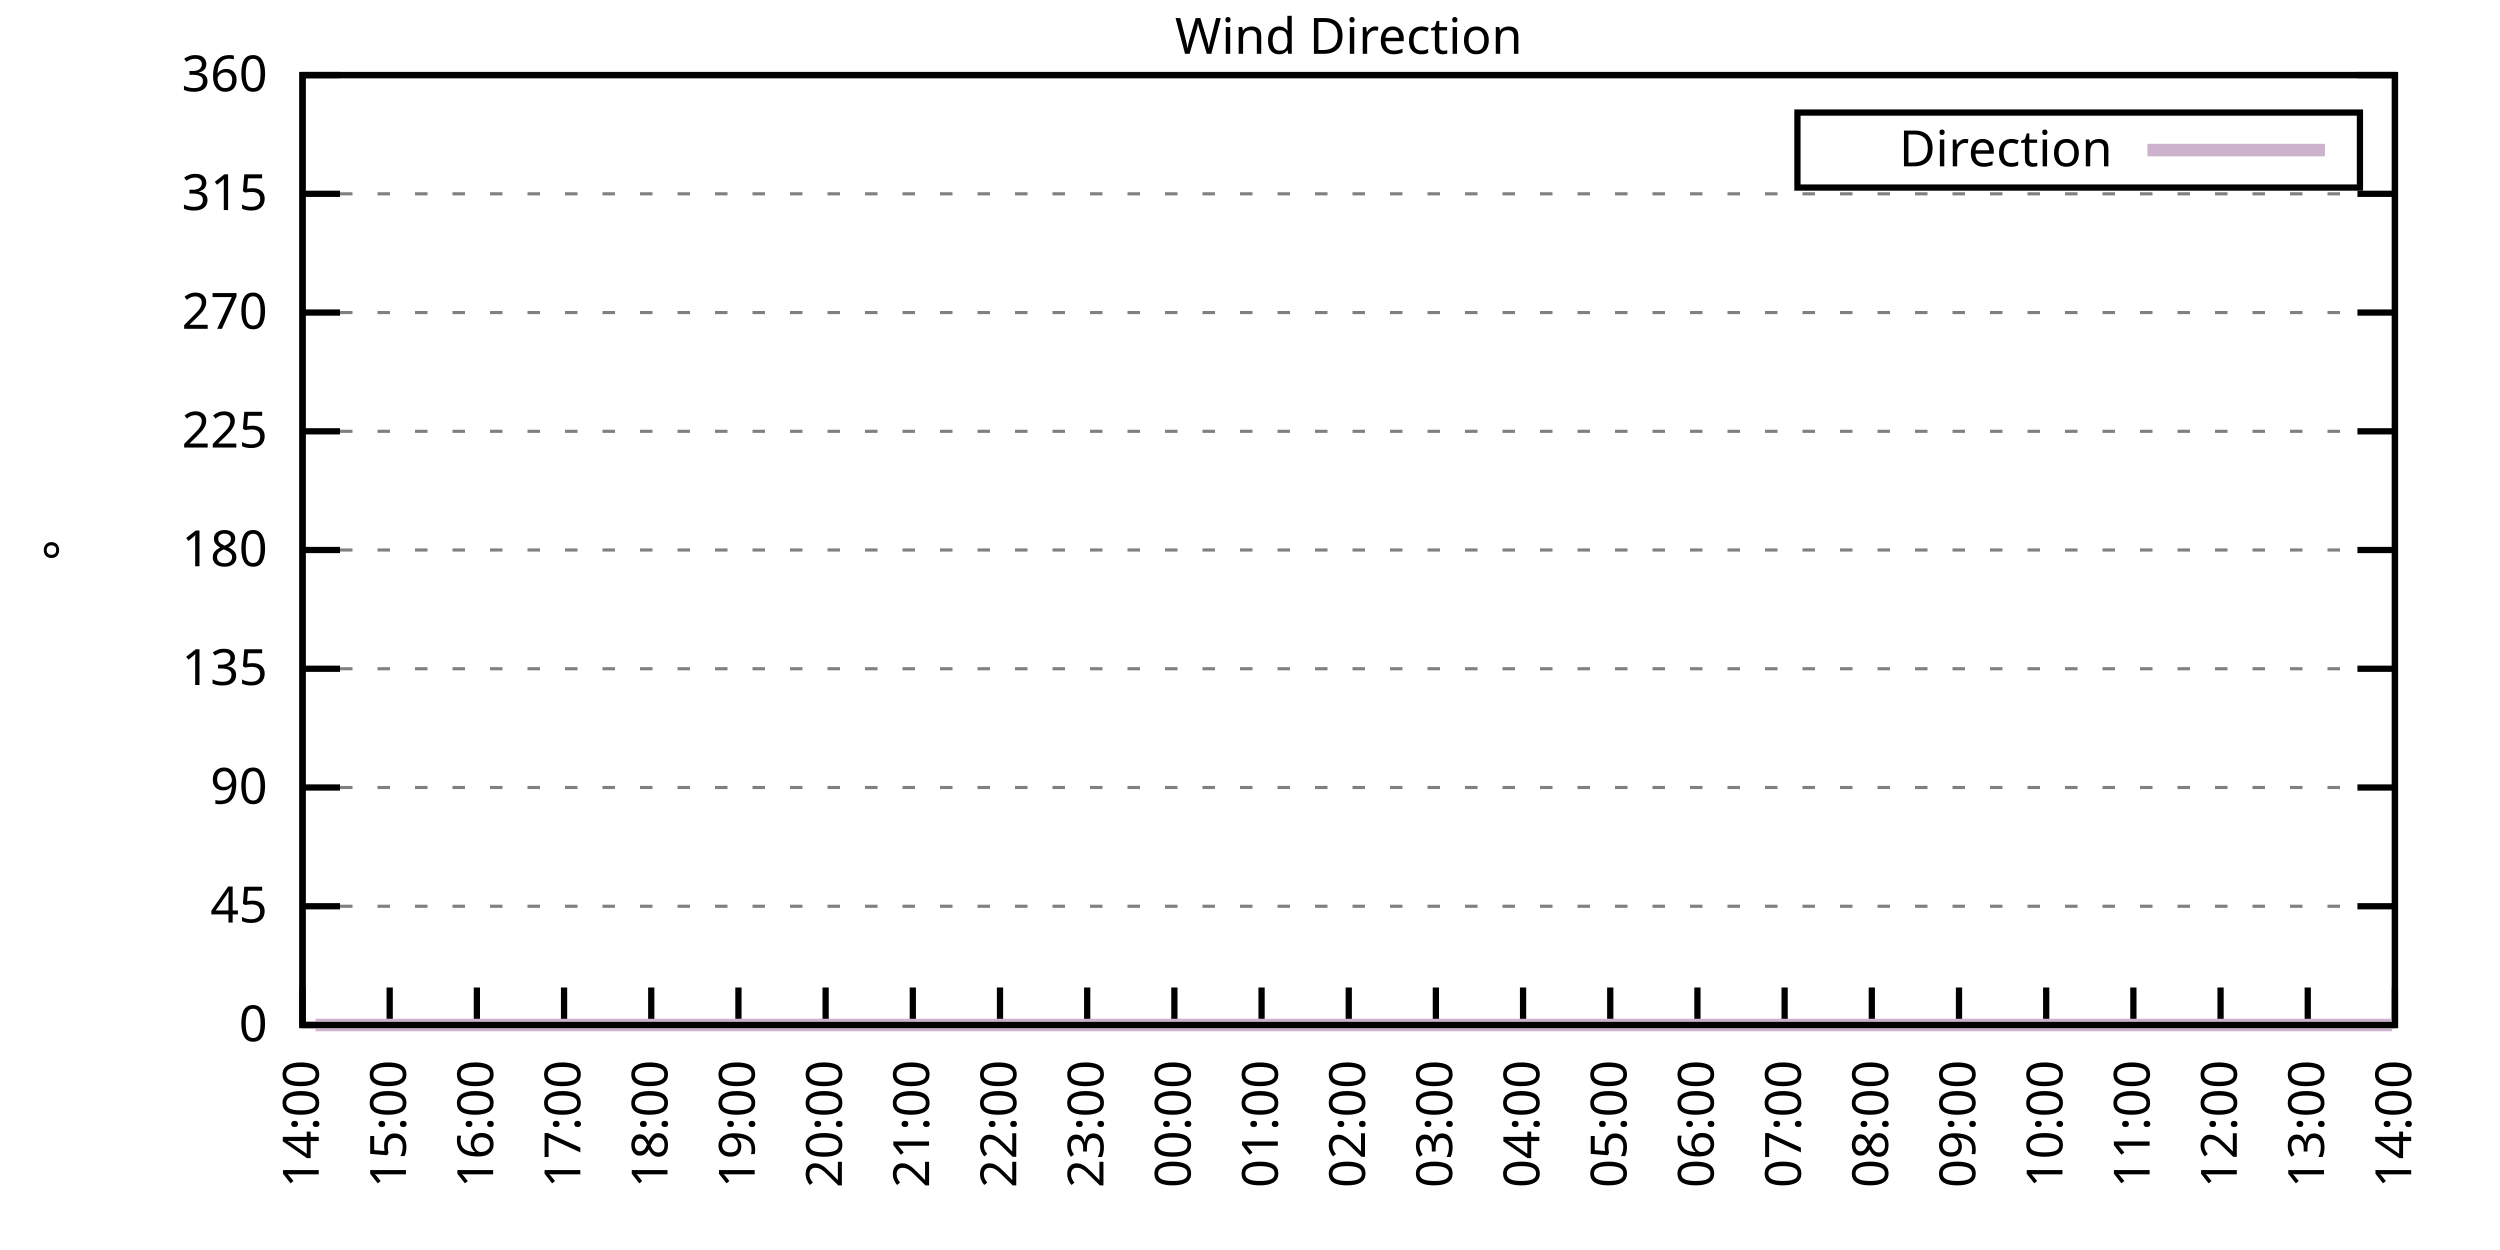
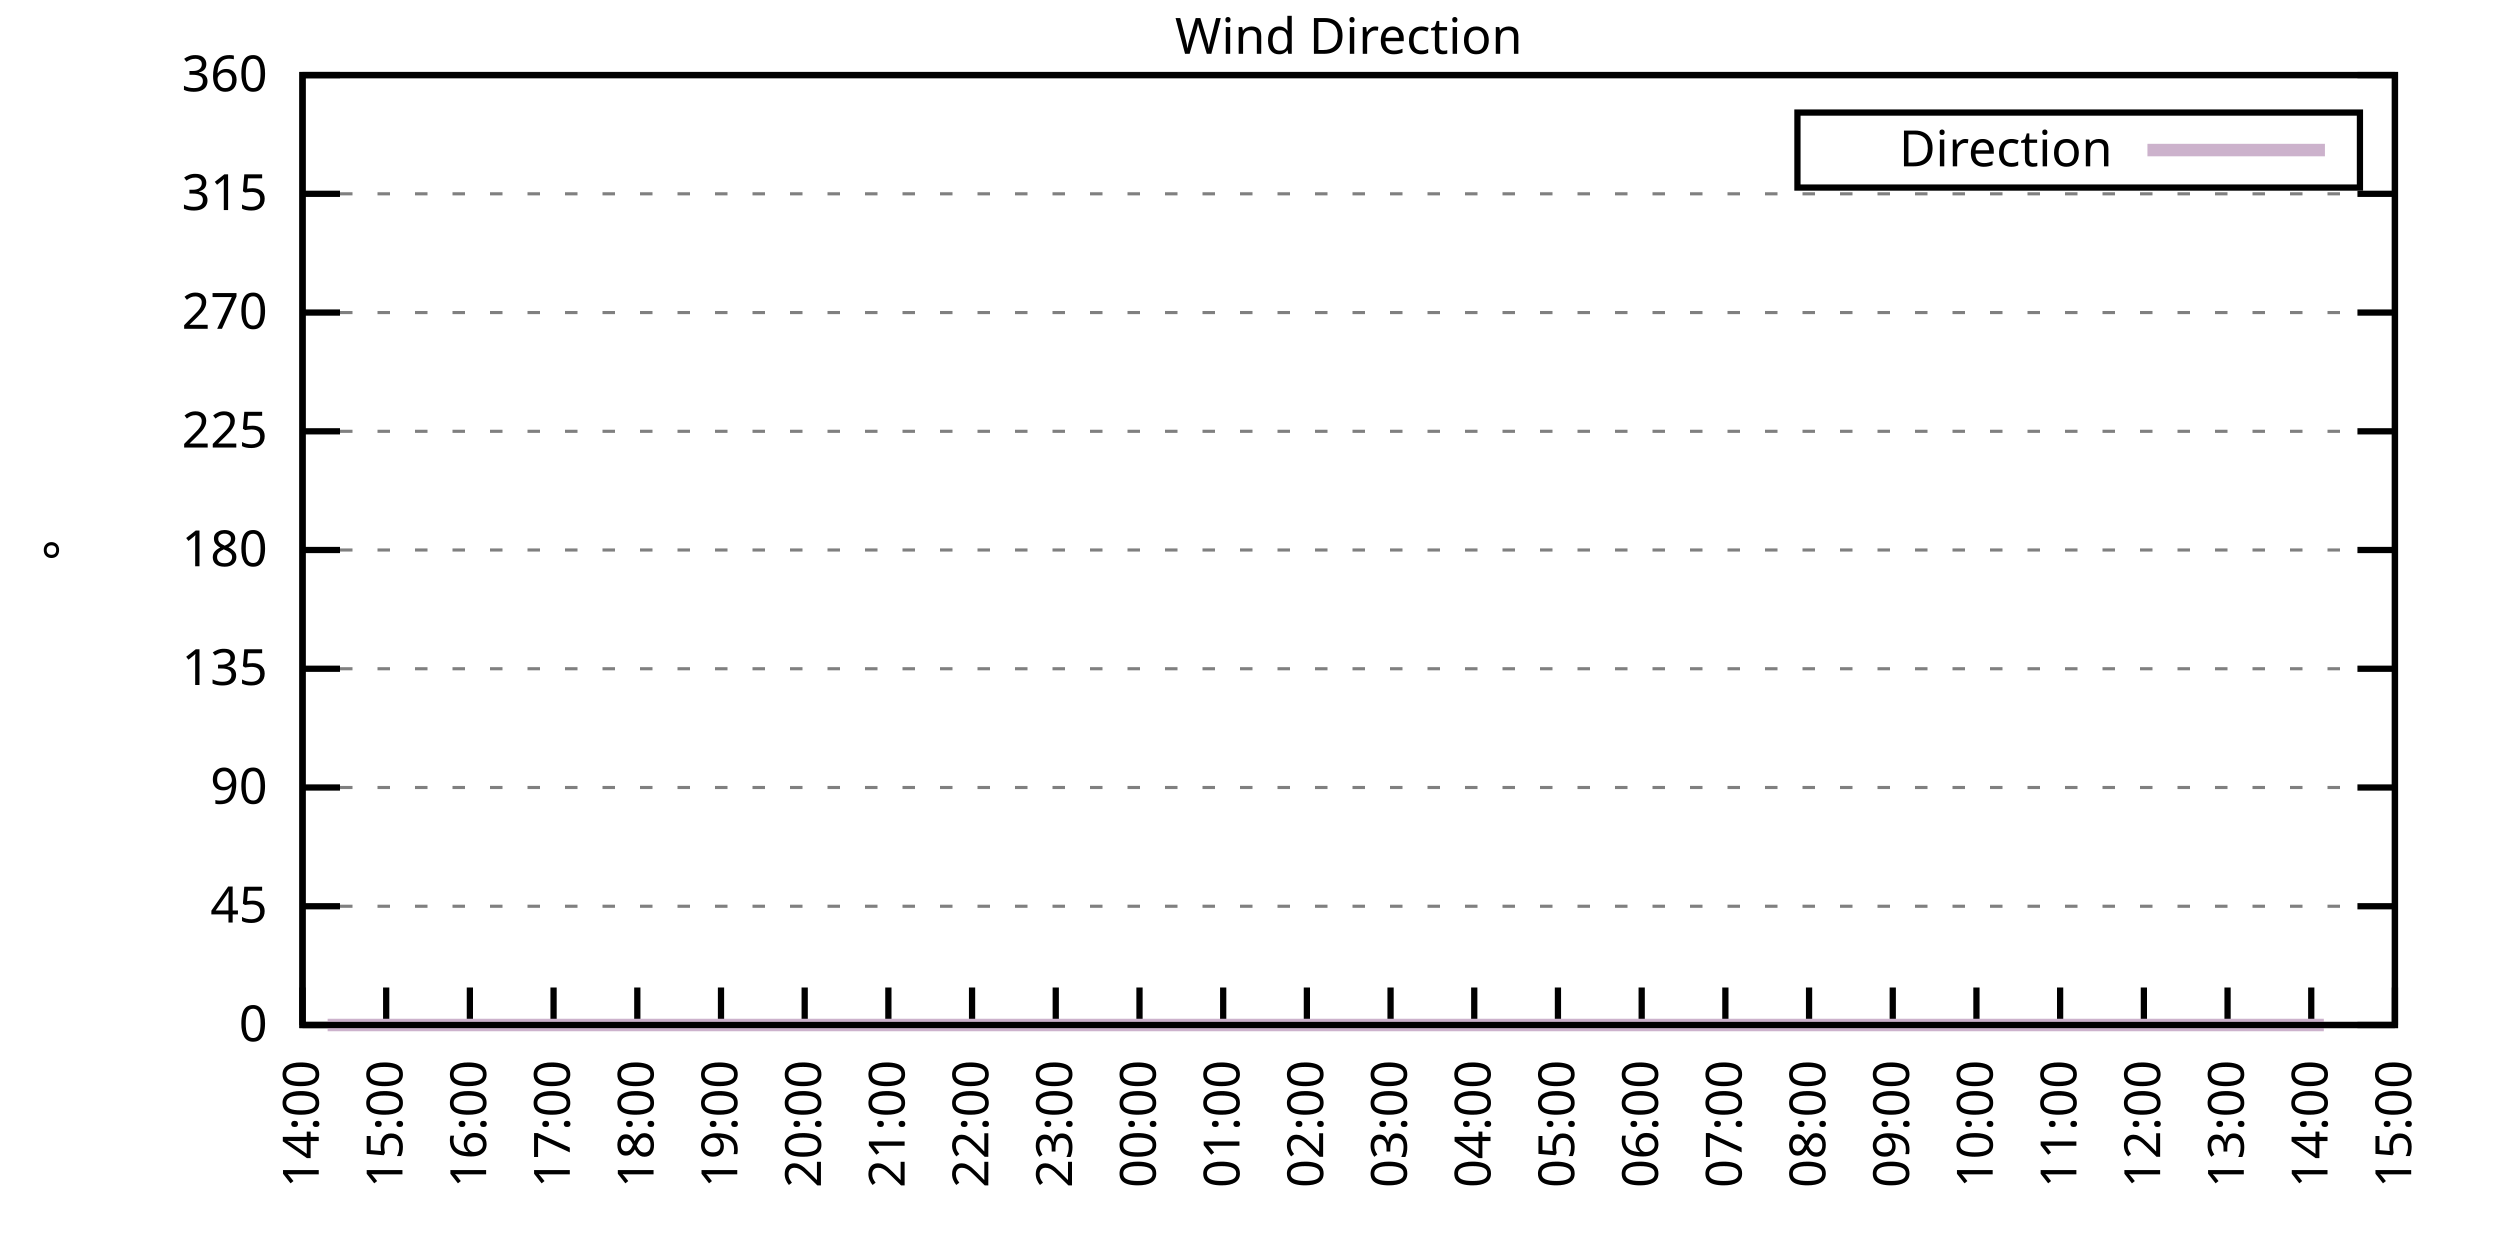
<svg xmlns="http://www.w3.org/2000/svg" xmlns:xlink="http://www.w3.org/1999/xlink" width="400" height="200" viewBox="0 0 400 200">
  <g id="gnuplot_canvas">
    <rect x="0" y="0" width="400" height="200" fill="none" />
    <defs>
      <circle id="gpDot" r="0.5" stroke-width="0.5" stroke="currentColor" />
      <path id="gpPt0" stroke-width="0.333" stroke="currentColor" d="M-1,0 h2 M0,-1 v2" />
      <path id="gpPt1" stroke-width="0.333" stroke="currentColor" d="M-1,-1 L1,1 M1,-1 L-1,1" />
      <path id="gpPt2" stroke-width="0.333" stroke="currentColor" d="M-1,0 L1,0 M0,-1 L0,1 M-1,-1 L1,1 M-1,1 L1,-1" />
      <rect id="gpPt3" stroke-width="0.333" stroke="currentColor" x="-1" y="-1" width="2" height="2" />
      <rect id="gpPt4" stroke-width="0.333" stroke="currentColor" fill="currentColor" x="-1" y="-1" width="2" height="2" />
      <circle id="gpPt5" stroke-width="0.333" stroke="currentColor" cx="0" cy="0" r="1" />
      <use xlink:href="#gpPt5" id="gpPt6" fill="currentColor" stroke="none" />
      <path id="gpPt7" stroke-width="0.333" stroke="currentColor" d="M0,-1.33 L-1.33,0.67 L1.33,0.67 z" />
      <use xlink:href="#gpPt7" id="gpPt8" fill="currentColor" stroke="none" />
      <use xlink:href="#gpPt7" id="gpPt9" stroke="currentColor" transform="rotate(180)" />
      <use xlink:href="#gpPt9" id="gpPt10" fill="currentColor" stroke="none" />
      <use xlink:href="#gpPt3" id="gpPt11" stroke="currentColor" transform="rotate(45)" />
      <use xlink:href="#gpPt11" id="gpPt12" fill="currentColor" stroke="none" />
      <path id="gpPt13" stroke-width="0.333" stroke="currentColor" d="M0,1.330 L1.265,0.411 L0.782,-1.067 L-0.782,-1.076 L-1.265,0.411 z" />
      <use xlink:href="#gpPt13" id="gpPt14" fill="currentColor" stroke="none" />
      <filter id="textbox" filterUnits="objectBoundingBox" x="0" y="0" height="1" width="1">
        <feFlood flood-color="white" flood-opacity="1" result="bgnd" />
        <feComposite in="SourceGraphic" in2="bgnd" operator="atop" />
      </filter>
      <filter id="greybox" filterUnits="objectBoundingBox" x="0" y="0" height="1" width="1">
        <feFlood flood-color="lightgrey" flood-opacity="1" result="grey" />
        <feComposite in="SourceGraphic" in2="grey" operator="atop" />
      </filter>
    </defs>
    <g fill="none" color="white" stroke="currentColor" stroke-width="1.00" stroke-linecap="butt" stroke-linejoin="miter">
</g>
    <g fill="none" color="black" stroke="currentColor" stroke-width="1.00" stroke-linecap="butt" stroke-linejoin="miter">
      <g stroke="none" shape-rendering="crispEdges">
        <polygon fill="rgb(255, 255, 255)" points="48.40,164.00 383.18,164.00 383.18,12.02 48.40,12.02 " />
      </g>
    </g>
    <g fill="none" color="black" stroke="currentColor" stroke-width="1.00" stroke-linecap="butt" stroke-linejoin="miter">
</g>
    <g fill="none" color="black" stroke="black" stroke-width="0.50" stroke-linecap="butt" stroke-linejoin="miter">
</g>
    <g fill="none" color="gray" stroke="currentColor" stroke-width="0.50" stroke-linecap="butt" stroke-linejoin="miter">
      <path stroke="gray" stroke-dasharray="2,4" class="gridline" d="M48.40,164.00 L383.19,164.00  " />
    </g>
    <g fill="none" color="gray" stroke="gray" stroke-width="1.00" stroke-linecap="butt" stroke-linejoin="miter">
</g>
    <g fill="none" color="black" stroke="currentColor" stroke-width="1.00" stroke-linecap="butt" stroke-linejoin="miter">
      <path stroke="black" d="M48.40,164.00 L54.40,164.00 M383.19,164.00 L377.19,164.00  " />
      <g transform="translate(42.80,166.60)" stroke="none" fill="black" font-family="Sans" font-size="8.00" text-anchor="end">
        <text>
          <tspan font-family="Sans"> 0</tspan>
        </text>
      </g>
    </g>
    <g fill="none" color="black" stroke="currentColor" stroke-width="1.00" stroke-linecap="butt" stroke-linejoin="miter">
</g>
    <g fill="none" color="black" stroke="black" stroke-width="0.50" stroke-linecap="butt" stroke-linejoin="miter">
</g>
    <g fill="none" color="gray" stroke="currentColor" stroke-width="0.50" stroke-linecap="butt" stroke-linejoin="miter">
      <path stroke="gray" stroke-dasharray="2,4" class="gridline" d="M48.40,145.00 L383.19,145.00  " />
    </g>
    <g fill="none" color="gray" stroke="gray" stroke-width="1.00" stroke-linecap="butt" stroke-linejoin="miter">
</g>
    <g fill="none" color="black" stroke="currentColor" stroke-width="1.00" stroke-linecap="butt" stroke-linejoin="miter">
      <path stroke="black" d="M48.40,145.00 L54.40,145.00 M383.19,145.00 L377.19,145.00  " />
      <g transform="translate(42.80,147.60)" stroke="none" fill="black" font-family="Sans" font-size="8.00" text-anchor="end">
        <text>
          <tspan font-family="Sans"> 45</tspan>
        </text>
      </g>
    </g>
    <g fill="none" color="black" stroke="currentColor" stroke-width="1.00" stroke-linecap="butt" stroke-linejoin="miter">
</g>
    <g fill="none" color="black" stroke="black" stroke-width="0.50" stroke-linecap="butt" stroke-linejoin="miter">
</g>
    <g fill="none" color="gray" stroke="currentColor" stroke-width="0.50" stroke-linecap="butt" stroke-linejoin="miter">
      <path stroke="gray" stroke-dasharray="2,4" class="gridline" d="M48.40,126.00 L383.19,126.00  " />
    </g>
    <g fill="none" color="gray" stroke="gray" stroke-width="1.00" stroke-linecap="butt" stroke-linejoin="miter">
</g>
    <g fill="none" color="black" stroke="currentColor" stroke-width="1.00" stroke-linecap="butt" stroke-linejoin="miter">
      <path stroke="black" d="M48.40,126.00 L54.40,126.00 M383.19,126.00 L377.19,126.00  " />
      <g transform="translate(42.80,128.60)" stroke="none" fill="black" font-family="Sans" font-size="8.00" text-anchor="end">
        <text>
          <tspan font-family="Sans"> 90</tspan>
        </text>
      </g>
    </g>
    <g fill="none" color="black" stroke="currentColor" stroke-width="1.00" stroke-linecap="butt" stroke-linejoin="miter">
</g>
    <g fill="none" color="black" stroke="black" stroke-width="0.50" stroke-linecap="butt" stroke-linejoin="miter">
</g>
    <g fill="none" color="gray" stroke="currentColor" stroke-width="0.50" stroke-linecap="butt" stroke-linejoin="miter">
      <path stroke="gray" stroke-dasharray="2,4" class="gridline" d="M48.40,107.00 L383.19,107.00  " />
    </g>
    <g fill="none" color="gray" stroke="gray" stroke-width="1.00" stroke-linecap="butt" stroke-linejoin="miter">
</g>
    <g fill="none" color="black" stroke="currentColor" stroke-width="1.00" stroke-linecap="butt" stroke-linejoin="miter">
      <path stroke="black" d="M48.40,107.00 L54.40,107.00 M383.19,107.00 L377.19,107.00  " />
      <g transform="translate(42.80,109.60)" stroke="none" fill="black" font-family="Sans" font-size="8.00" text-anchor="end">
        <text>
          <tspan font-family="Sans"> 135</tspan>
        </text>
      </g>
    </g>
    <g fill="none" color="black" stroke="currentColor" stroke-width="1.00" stroke-linecap="butt" stroke-linejoin="miter">
</g>
    <g fill="none" color="black" stroke="black" stroke-width="0.50" stroke-linecap="butt" stroke-linejoin="miter">
</g>
    <g fill="none" color="gray" stroke="currentColor" stroke-width="0.50" stroke-linecap="butt" stroke-linejoin="miter">
      <path stroke="gray" stroke-dasharray="2,4" class="gridline" d="M48.40,88.00 L383.19,88.00  " />
    </g>
    <g fill="none" color="gray" stroke="gray" stroke-width="1.00" stroke-linecap="butt" stroke-linejoin="miter">
</g>
    <g fill="none" color="black" stroke="currentColor" stroke-width="1.00" stroke-linecap="butt" stroke-linejoin="miter">
      <path stroke="black" d="M48.40,88.00 L54.40,88.00 M383.19,88.00 L377.19,88.00  " />
      <g transform="translate(42.80,90.60)" stroke="none" fill="black" font-family="Sans" font-size="8.00" text-anchor="end">
        <text>
          <tspan font-family="Sans"> 180</tspan>
        </text>
      </g>
    </g>
    <g fill="none" color="black" stroke="currentColor" stroke-width="1.00" stroke-linecap="butt" stroke-linejoin="miter">
</g>
    <g fill="none" color="black" stroke="black" stroke-width="0.50" stroke-linecap="butt" stroke-linejoin="miter">
</g>
    <g fill="none" color="gray" stroke="currentColor" stroke-width="0.50" stroke-linecap="butt" stroke-linejoin="miter">
      <path stroke="gray" stroke-dasharray="2,4" class="gridline" d="M48.40,69.01 L383.19,69.01  " />
    </g>
    <g fill="none" color="gray" stroke="gray" stroke-width="1.00" stroke-linecap="butt" stroke-linejoin="miter">
</g>
    <g fill="none" color="black" stroke="currentColor" stroke-width="1.00" stroke-linecap="butt" stroke-linejoin="miter">
      <path stroke="black" d="M48.40,69.01 L54.40,69.01 M383.19,69.01 L377.19,69.01  " />
      <g transform="translate(42.80,71.61)" stroke="none" fill="black" font-family="Sans" font-size="8.00" text-anchor="end">
        <text>
          <tspan font-family="Sans"> 225</tspan>
        </text>
      </g>
    </g>
    <g fill="none" color="black" stroke="currentColor" stroke-width="1.00" stroke-linecap="butt" stroke-linejoin="miter">
</g>
    <g fill="none" color="black" stroke="black" stroke-width="0.50" stroke-linecap="butt" stroke-linejoin="miter">
</g>
    <g fill="none" color="gray" stroke="currentColor" stroke-width="0.50" stroke-linecap="butt" stroke-linejoin="miter">
      <path stroke="gray" stroke-dasharray="2,4" class="gridline" d="M48.40,50.01 L383.19,50.01  " />
    </g>
    <g fill="none" color="gray" stroke="gray" stroke-width="1.00" stroke-linecap="butt" stroke-linejoin="miter">
</g>
    <g fill="none" color="black" stroke="currentColor" stroke-width="1.00" stroke-linecap="butt" stroke-linejoin="miter">
      <path stroke="black" d="M48.40,50.01 L54.40,50.01 M383.19,50.01 L377.19,50.01  " />
      <g transform="translate(42.80,52.61)" stroke="none" fill="black" font-family="Sans" font-size="8.00" text-anchor="end">
        <text>
          <tspan font-family="Sans"> 270</tspan>
        </text>
      </g>
    </g>
    <g fill="none" color="black" stroke="currentColor" stroke-width="1.00" stroke-linecap="butt" stroke-linejoin="miter">
</g>
    <g fill="none" color="black" stroke="black" stroke-width="0.50" stroke-linecap="butt" stroke-linejoin="miter">
</g>
    <g fill="none" color="gray" stroke="currentColor" stroke-width="0.50" stroke-linecap="butt" stroke-linejoin="miter">
      <path stroke="gray" stroke-dasharray="2,4" class="gridline" d="M48.40,31.01 L383.19,31.01  " />
    </g>
    <g fill="none" color="gray" stroke="gray" stroke-width="1.00" stroke-linecap="butt" stroke-linejoin="miter">
</g>
    <g fill="none" color="black" stroke="currentColor" stroke-width="1.00" stroke-linecap="butt" stroke-linejoin="miter">
      <path stroke="black" d="M48.40,31.01 L54.40,31.01 M383.19,31.01 L377.19,31.01  " />
      <g transform="translate(42.80,33.61)" stroke="none" fill="black" font-family="Sans" font-size="8.00" text-anchor="end">
        <text>
          <tspan font-family="Sans"> 315</tspan>
        </text>
      </g>
    </g>
    <g fill="none" color="black" stroke="currentColor" stroke-width="1.00" stroke-linecap="butt" stroke-linejoin="miter">
</g>
    <g fill="none" color="black" stroke="black" stroke-width="0.50" stroke-linecap="butt" stroke-linejoin="miter">
</g>
    <g fill="none" color="gray" stroke="currentColor" stroke-width="0.50" stroke-linecap="butt" stroke-linejoin="miter">
      <path stroke="gray" stroke-dasharray="2,4" class="gridline" d="M48.40,12.01 L383.19,12.01  " />
    </g>
    <g fill="none" color="gray" stroke="gray" stroke-width="1.00" stroke-linecap="butt" stroke-linejoin="miter">
</g>
    <g fill="none" color="black" stroke="currentColor" stroke-width="1.00" stroke-linecap="butt" stroke-linejoin="miter">
      <path stroke="black" d="M48.40,12.01 L54.40,12.01 M383.19,12.01 L377.19,12.01  " />
      <g transform="translate(42.80,14.61)" stroke="none" fill="black" font-family="Sans" font-size="8.00" text-anchor="end">
        <text>
          <tspan font-family="Sans"> 360</tspan>
        </text>
      </g>
    </g>
    <g fill="none" color="black" stroke="currentColor" stroke-width="1.00" stroke-linecap="butt" stroke-linejoin="miter">
      <path stroke="black" d="M48.40,164.00 L48.40,158.00  " />
      <g transform="translate(51.00,169.60) rotate(270.00)" stroke="none" fill="black" font-family="Sans" font-size="8.00" text-anchor="end">
        <text>
          <tspan font-family="Sans">14:00</tspan>
        </text>
      </g>
    </g>
    <g fill="none" color="black" stroke="currentColor" stroke-width="1.00" stroke-linecap="butt" stroke-linejoin="miter">
-       <path stroke="black" d="M62.35,164.00 L62.35,158.00  " />
-       <g transform="translate(64.95,169.60) rotate(270.00)" stroke="none" fill="black" font-family="Sans" font-size="8.00" text-anchor="end">
+       <path stroke="black" d="M61.79,164.00 L61.79,158.00  " />
+       <g transform="translate(64.39,169.60) rotate(270.00)" stroke="none" fill="black" font-family="Sans" font-size="8.00" text-anchor="end">
        <text>
          <tspan font-family="Sans">15:00</tspan>
        </text>
      </g>
    </g>
    <g fill="none" color="black" stroke="currentColor" stroke-width="1.00" stroke-linecap="butt" stroke-linejoin="miter">
-       <path stroke="black" d="M76.30,164.00 L76.30,158.00  " />
-       <g transform="translate(78.90,169.60) rotate(270.00)" stroke="none" fill="black" font-family="Sans" font-size="8.00" text-anchor="end">
+       <path stroke="black" d="M75.18,164.00 L75.18,158.00  " />
+       <g transform="translate(77.78,169.60) rotate(270.00)" stroke="none" fill="black" font-family="Sans" font-size="8.00" text-anchor="end">
        <text>
          <tspan font-family="Sans">16:00</tspan>
        </text>
      </g>
    </g>
    <g fill="none" color="black" stroke="currentColor" stroke-width="1.00" stroke-linecap="butt" stroke-linejoin="miter">
-       <path stroke="black" d="M90.25,164.00 L90.25,158.00  " />
-       <g transform="translate(92.85,169.60) rotate(270.00)" stroke="none" fill="black" font-family="Sans" font-size="8.00" text-anchor="end">
+       <path stroke="black" d="M88.57,164.00 L88.57,158.00  " />
+       <g transform="translate(91.17,169.60) rotate(270.00)" stroke="none" fill="black" font-family="Sans" font-size="8.00" text-anchor="end">
        <text>
          <tspan font-family="Sans">17:00</tspan>
        </text>
      </g>
    </g>
    <g fill="none" color="black" stroke="currentColor" stroke-width="1.00" stroke-linecap="butt" stroke-linejoin="miter">
-       <path stroke="black" d="M104.20,164.00 L104.20,158.00  " />
-       <g transform="translate(106.80,169.60) rotate(270.00)" stroke="none" fill="black" font-family="Sans" font-size="8.00" text-anchor="end">
+       <path stroke="black" d="M101.97,164.00 L101.97,158.00  " />
+       <g transform="translate(104.57,169.60) rotate(270.00)" stroke="none" fill="black" font-family="Sans" font-size="8.00" text-anchor="end">
        <text>
          <tspan font-family="Sans">18:00</tspan>
        </text>
      </g>
    </g>
    <g fill="none" color="black" stroke="currentColor" stroke-width="1.00" stroke-linecap="butt" stroke-linejoin="miter">
-       <path stroke="black" d="M118.15,164.00 L118.15,158.00  " />
-       <g transform="translate(120.75,169.60) rotate(270.00)" stroke="none" fill="black" font-family="Sans" font-size="8.00" text-anchor="end">
+       <path stroke="black" d="M115.36,164.00 L115.36,158.00  " />
+       <g transform="translate(117.96,169.60) rotate(270.00)" stroke="none" fill="black" font-family="Sans" font-size="8.00" text-anchor="end">
        <text>
          <tspan font-family="Sans">19:00</tspan>
        </text>
      </g>
    </g>
    <g fill="none" color="black" stroke="currentColor" stroke-width="1.00" stroke-linecap="butt" stroke-linejoin="miter">
-       <path stroke="black" d="M132.10,164.00 L132.10,158.00  " />
-       <g transform="translate(134.70,169.60) rotate(270.00)" stroke="none" fill="black" font-family="Sans" font-size="8.00" text-anchor="end">
+       <path stroke="black" d="M128.75,164.00 L128.75,158.00  " />
+       <g transform="translate(131.35,169.60) rotate(270.00)" stroke="none" fill="black" font-family="Sans" font-size="8.00" text-anchor="end">
        <text>
          <tspan font-family="Sans">20:00</tspan>
        </text>
      </g>
    </g>
    <g fill="none" color="black" stroke="currentColor" stroke-width="1.00" stroke-linecap="butt" stroke-linejoin="miter">
-       <path stroke="black" d="M146.05,164.00 L146.05,158.00  " />
-       <g transform="translate(148.65,169.60) rotate(270.00)" stroke="none" fill="black" font-family="Sans" font-size="8.00" text-anchor="end">
+       <path stroke="black" d="M142.14,164.00 L142.14,158.00  " />
+       <g transform="translate(144.74,169.60) rotate(270.00)" stroke="none" fill="black" font-family="Sans" font-size="8.00" text-anchor="end">
        <text>
          <tspan font-family="Sans">21:00</tspan>
        </text>
      </g>
    </g>
    <g fill="none" color="black" stroke="currentColor" stroke-width="1.00" stroke-linecap="butt" stroke-linejoin="miter">
-       <path stroke="black" d="M160.00,164.00 L160.00,158.00  " />
-       <g transform="translate(162.60,169.60) rotate(270.00)" stroke="none" fill="black" font-family="Sans" font-size="8.00" text-anchor="end">
+       <path stroke="black" d="M155.53,164.00 L155.53,158.00  " />
+       <g transform="translate(158.13,169.60) rotate(270.00)" stroke="none" fill="black" font-family="Sans" font-size="8.00" text-anchor="end">
        <text>
          <tspan font-family="Sans">22:00</tspan>
        </text>
      </g>
    </g>
    <g fill="none" color="black" stroke="currentColor" stroke-width="1.00" stroke-linecap="butt" stroke-linejoin="miter">
-       <path stroke="black" d="M173.95,164.00 L173.95,158.00  " />
-       <g transform="translate(176.55,169.60) rotate(270.00)" stroke="none" fill="black" font-family="Sans" font-size="8.00" text-anchor="end">
+       <path stroke="black" d="M168.92,164.00 L168.92,158.00  " />
+       <g transform="translate(171.52,169.60) rotate(270.00)" stroke="none" fill="black" font-family="Sans" font-size="8.00" text-anchor="end">
        <text>
          <tspan font-family="Sans">23:00</tspan>
        </text>
      </g>
    </g>
    <g fill="none" color="black" stroke="currentColor" stroke-width="1.00" stroke-linecap="butt" stroke-linejoin="miter">
-       <path stroke="black" d="M187.90,164.00 L187.90,158.00  " />
-       <g transform="translate(190.50,169.60) rotate(270.00)" stroke="none" fill="black" font-family="Sans" font-size="8.00" text-anchor="end">
+       <path stroke="black" d="M182.32,164.00 L182.32,158.00  " />
+       <g transform="translate(184.92,169.60) rotate(270.00)" stroke="none" fill="black" font-family="Sans" font-size="8.00" text-anchor="end">
        <text>
          <tspan font-family="Sans">00:00</tspan>
        </text>
      </g>
    </g>
    <g fill="none" color="black" stroke="currentColor" stroke-width="1.00" stroke-linecap="butt" stroke-linejoin="miter">
-       <path stroke="black" d="M201.85,164.00 L201.85,158.00  " />
-       <g transform="translate(204.45,169.60) rotate(270.00)" stroke="none" fill="black" font-family="Sans" font-size="8.00" text-anchor="end">
+       <path stroke="black" d="M195.71,164.00 L195.71,158.00  " />
+       <g transform="translate(198.31,169.60) rotate(270.00)" stroke="none" fill="black" font-family="Sans" font-size="8.00" text-anchor="end">
        <text>
          <tspan font-family="Sans">01:00</tspan>
        </text>
      </g>
    </g>
    <g fill="none" color="black" stroke="currentColor" stroke-width="1.00" stroke-linecap="butt" stroke-linejoin="miter">
-       <path stroke="black" d="M215.80,164.00 L215.80,158.00  " />
-       <g transform="translate(218.40,169.60) rotate(270.00)" stroke="none" fill="black" font-family="Sans" font-size="8.00" text-anchor="end">
+       <path stroke="black" d="M209.10,164.00 L209.10,158.00  " />
+       <g transform="translate(211.70,169.60) rotate(270.00)" stroke="none" fill="black" font-family="Sans" font-size="8.00" text-anchor="end">
        <text>
          <tspan font-family="Sans">02:00</tspan>
        </text>
      </g>
    </g>
    <g fill="none" color="black" stroke="currentColor" stroke-width="1.00" stroke-linecap="butt" stroke-linejoin="miter">
-       <path stroke="black" d="M229.74,164.00 L229.74,158.00  " />
-       <g transform="translate(232.34,169.60) rotate(270.00)" stroke="none" fill="black" font-family="Sans" font-size="8.00" text-anchor="end">
+       <path stroke="black" d="M222.49,164.00 L222.49,158.00  " />
+       <g transform="translate(225.09,169.60) rotate(270.00)" stroke="none" fill="black" font-family="Sans" font-size="8.00" text-anchor="end">
        <text>
          <tspan font-family="Sans">03:00</tspan>
        </text>
      </g>
    </g>
    <g fill="none" color="black" stroke="currentColor" stroke-width="1.00" stroke-linecap="butt" stroke-linejoin="miter">
-       <path stroke="black" d="M243.69,164.00 L243.69,158.00  " />
-       <g transform="translate(246.29,169.60) rotate(270.00)" stroke="none" fill="black" font-family="Sans" font-size="8.00" text-anchor="end">
+       <path stroke="black" d="M235.88,164.00 L235.88,158.00  " />
+       <g transform="translate(238.48,169.60) rotate(270.00)" stroke="none" fill="black" font-family="Sans" font-size="8.00" text-anchor="end">
        <text>
          <tspan font-family="Sans">04:00</tspan>
        </text>
      </g>
    </g>
    <g fill="none" color="black" stroke="currentColor" stroke-width="1.00" stroke-linecap="butt" stroke-linejoin="miter">
-       <path stroke="black" d="M257.64,164.00 L257.64,158.00  " />
-       <g transform="translate(260.24,169.60) rotate(270.00)" stroke="none" fill="black" font-family="Sans" font-size="8.00" text-anchor="end">
+       <path stroke="black" d="M249.27,164.00 L249.27,158.00  " />
+       <g transform="translate(251.87,169.60) rotate(270.00)" stroke="none" fill="black" font-family="Sans" font-size="8.00" text-anchor="end">
        <text>
          <tspan font-family="Sans">05:00</tspan>
        </text>
      </g>
    </g>
    <g fill="none" color="black" stroke="currentColor" stroke-width="1.00" stroke-linecap="butt" stroke-linejoin="miter">
-       <path stroke="black" d="M271.59,164.00 L271.59,158.00  " />
-       <g transform="translate(274.19,169.60) rotate(270.00)" stroke="none" fill="black" font-family="Sans" font-size="8.00" text-anchor="end">
+       <path stroke="black" d="M262.67,164.00 L262.67,158.00  " />
+       <g transform="translate(265.27,169.60) rotate(270.00)" stroke="none" fill="black" font-family="Sans" font-size="8.00" text-anchor="end">
        <text>
          <tspan font-family="Sans">06:00</tspan>
        </text>
      </g>
    </g>
    <g fill="none" color="black" stroke="currentColor" stroke-width="1.00" stroke-linecap="butt" stroke-linejoin="miter">
-       <path stroke="black" d="M285.54,164.00 L285.54,158.00  " />
-       <g transform="translate(288.14,169.60) rotate(270.00)" stroke="none" fill="black" font-family="Sans" font-size="8.00" text-anchor="end">
+       <path stroke="black" d="M276.06,164.00 L276.06,158.00  " />
+       <g transform="translate(278.66,169.60) rotate(270.00)" stroke="none" fill="black" font-family="Sans" font-size="8.00" text-anchor="end">
        <text>
          <tspan font-family="Sans">07:00</tspan>
        </text>
      </g>
    </g>
    <g fill="none" color="black" stroke="currentColor" stroke-width="1.00" stroke-linecap="butt" stroke-linejoin="miter">
-       <path stroke="black" d="M299.49,164.00 L299.49,158.00  " />
-       <g transform="translate(302.09,169.60) rotate(270.00)" stroke="none" fill="black" font-family="Sans" font-size="8.00" text-anchor="end">
+       <path stroke="black" d="M289.45,164.00 L289.45,158.00  " />
+       <g transform="translate(292.05,169.60) rotate(270.00)" stroke="none" fill="black" font-family="Sans" font-size="8.00" text-anchor="end">
        <text>
          <tspan font-family="Sans">08:00</tspan>
        </text>
      </g>
    </g>
    <g fill="none" color="black" stroke="currentColor" stroke-width="1.00" stroke-linecap="butt" stroke-linejoin="miter">
-       <path stroke="black" d="M313.44,164.00 L313.44,158.00  " />
-       <g transform="translate(316.04,169.60) rotate(270.00)" stroke="none" fill="black" font-family="Sans" font-size="8.00" text-anchor="end">
+       <path stroke="black" d="M302.84,164.00 L302.84,158.00  " />
+       <g transform="translate(305.44,169.60) rotate(270.00)" stroke="none" fill="black" font-family="Sans" font-size="8.00" text-anchor="end">
        <text>
          <tspan font-family="Sans">09:00</tspan>
        </text>
      </g>
    </g>
    <g fill="none" color="black" stroke="currentColor" stroke-width="1.00" stroke-linecap="butt" stroke-linejoin="miter">
-       <path stroke="black" d="M327.39,164.00 L327.39,158.00  " />
-       <g transform="translate(329.99,169.60) rotate(270.00)" stroke="none" fill="black" font-family="Sans" font-size="8.00" text-anchor="end">
+       <path stroke="black" d="M316.23,164.00 L316.23,158.00  " />
+       <g transform="translate(318.83,169.60) rotate(270.00)" stroke="none" fill="black" font-family="Sans" font-size="8.00" text-anchor="end">
        <text>
          <tspan font-family="Sans">10:00</tspan>
        </text>
      </g>
    </g>
    <g fill="none" color="black" stroke="currentColor" stroke-width="1.00" stroke-linecap="butt" stroke-linejoin="miter">
-       <path stroke="black" d="M341.34,164.00 L341.34,158.00  " />
-       <g transform="translate(343.94,169.60) rotate(270.00)" stroke="none" fill="black" font-family="Sans" font-size="8.00" text-anchor="end">
+       <path stroke="black" d="M329.62,164.00 L329.62,158.00  " />
+       <g transform="translate(332.22,169.60) rotate(270.00)" stroke="none" fill="black" font-family="Sans" font-size="8.00" text-anchor="end">
        <text>
          <tspan font-family="Sans">11:00</tspan>
        </text>
      </g>
    </g>
    <g fill="none" color="black" stroke="currentColor" stroke-width="1.00" stroke-linecap="butt" stroke-linejoin="miter">
-       <path stroke="black" d="M355.29,164.00 L355.29,158.00  " />
-       <g transform="translate(357.89,169.60) rotate(270.00)" stroke="none" fill="black" font-family="Sans" font-size="8.00" text-anchor="end">
+       <path stroke="black" d="M343.02,164.00 L343.02,158.00  " />
+       <g transform="translate(345.62,169.60) rotate(270.00)" stroke="none" fill="black" font-family="Sans" font-size="8.00" text-anchor="end">
        <text>
          <tspan font-family="Sans">12:00</tspan>
        </text>
      </g>
    </g>
    <g fill="none" color="black" stroke="currentColor" stroke-width="1.00" stroke-linecap="butt" stroke-linejoin="miter">
-       <path stroke="black" d="M369.24,164.00 L369.24,158.00  " />
-       <g transform="translate(371.84,169.60) rotate(270.00)" stroke="none" fill="black" font-family="Sans" font-size="8.00" text-anchor="end">
+       <path stroke="black" d="M356.41,164.00 L356.41,158.00  " />
+       <g transform="translate(359.01,169.60) rotate(270.00)" stroke="none" fill="black" font-family="Sans" font-size="8.00" text-anchor="end">
        <text>
          <tspan font-family="Sans">13:00</tspan>
+         </text>
+       </g>
+     </g>
+     <g fill="none" color="black" stroke="currentColor" stroke-width="1.00" stroke-linecap="butt" stroke-linejoin="miter">
+       <path stroke="black" d="M369.80,164.00 L369.80,158.00  " />
+       <g transform="translate(372.40,169.60) rotate(270.00)" stroke="none" fill="black" font-family="Sans" font-size="8.00" text-anchor="end">
+         <text>
+           <tspan font-family="Sans">14:00</tspan>
        </text>
      </g>
    </g>
    <g fill="none" color="black" stroke="currentColor" stroke-width="1.00" stroke-linecap="butt" stroke-linejoin="miter">
      <path stroke="black" d="M383.19,164.00 L383.19,158.00  " />
      <g transform="translate(385.79,169.60) rotate(270.00)" stroke="none" fill="black" font-family="Sans" font-size="8.00" text-anchor="end">
        <text>
-           <tspan font-family="Sans">14:00</tspan>
+           <tspan font-family="Sans">15:00</tspan>
        </text>
      </g>
    </g>
    <g fill="none" color="black" stroke="currentColor" stroke-width="1.00" stroke-linecap="butt" stroke-linejoin="miter">
</g>
    <g fill="none" color="black" stroke="currentColor" stroke-width="1.00" stroke-linecap="butt" stroke-linejoin="miter">
      <path stroke="black" d="M48.40,12.01 L48.40,164.00 L383.19,164.00 L383.19,12.01 L48.40,12.01 Z  " />
    </g>
    <g fill="none" color="black" stroke="currentColor" stroke-width="1.00" stroke-linecap="butt" stroke-linejoin="miter">
</g>
    <g fill="none" color="black" stroke="currentColor" stroke-width="1.00" stroke-linecap="butt" stroke-linejoin="miter">
      <path stroke="black" d="M287.59,30.01 L287.59,18.01 L377.59,18.01 L377.59,30.01 L287.59,30.01 Z  " />
    </g>
    <g id="Wind_direction_plot_1">
      <g fill="none" color="white" stroke="black" stroke-width="2.00" stroke-linecap="butt" stroke-linejoin="miter">
</g>
      <g fill="none" color="black" stroke="currentColor" stroke-width="2.00" stroke-linecap="butt" stroke-linejoin="miter">
        <g transform="translate(337.99,26.61)" stroke="none" fill="black" font-family="Sans" font-size="8.00" text-anchor="end">
          <text>
            <tspan font-family="Sans">Direction</tspan>
          </text>
        </g>
      </g>
      <g fill="none" color="black" stroke="currentColor" stroke-width="2.00" stroke-linecap="butt" stroke-linejoin="miter">
-         <path stroke="rgb(204, 178, 204)" d="M343.59,24.01 L371.99,24.01 M50.49,164.00 L52.58,164.00 L55.14,164.00 L57.00,164.00 L59.79,164.00 L61.65,164.00   L64.44,164.00 L66.30,164.00 L69.09,164.00 L70.95,164.00 L73.74,164.00 L75.60,164.00 L78.16,164.00 L80.25,164.00   L82.81,164.00 L85.37,164.00 L87.46,164.00 L90.02,164.00 L92.11,164.00 L94.67,164.00 L96.53,164.00 L99.08,164.00   L101.41,164.00 L103.73,164.00 L105.83,164.00 L108.62,164.00 L110.71,164.00 L113.27,164.00 L115.36,164.00 L117.68,164.00   L120.24,164.00 L122.33,164.00 L124.43,164.00 L127.22,164.00 L129.31,164.00 L131.87,164.00 L133.72,164.00 L136.28,164.00   L138.84,164.00 L140.70,164.00 L143.26,164.00 L145.35,164.00 L148.14,164.00 L150.00,164.00 L152.32,164.00 L155.11,164.00   L156.97,164.00 L159.53,164.00 L161.86,164.00 L164.41,164.00 L166.27,164.00 L168.83,164.00 L171.16,164.00 L173.71,164.00   L176.04,164.00 L178.13,164.00 L180.46,164.00 L183.01,164.00 L185.34,164.00 L187.66,164.00 L189.76,164.00 L192.31,164.00   L194.17,164.00 L196.96,164.00 L199.06,164.00 L201.61,164.00 L203.47,164.00 L205.57,164.00 L208.12,164.00 L210.22,164.00   L212.77,164.00 L215.56,164.00 L217.42,164.00 L219.28,164.00 L222.30,164.00 L224.86,164.00 L227.19,164.00 L229.28,164.00   L231.60,164.00 L234.16,164.00 L236.49,164.00 L238.58,164.00 L241.14,164.00 L243.00,164.00 L245.32,164.00 L247.65,164.00   L250.20,164.00 L252.53,164.00 L254.85,164.00 L256.95,164.00 L259.74,164.00 L261.83,164.00 L264.39,164.00 L266.25,164.00   L269.04,164.00 L270.90,164.00 L273.45,164.00 L276.01,164.00 L277.87,164.00 L280.43,164.00 L282.52,164.00 L285.08,164.00   L287.40,164.00 L289.96,164.00 L292.05,164.00 L294.15,164.00 L296.94,164.00 L298.80,164.00 L301.35,164.00 L306.00,164.00   L308.33,164.00 L310.88,164.00 L312.98,164.00 L315.53,164.00 L317.63,164.00 L320.18,164.00 L322.28,164.00 L324.60,164.00   L327.16,164.00 L329.25,164.00 L331.81,164.00 L333.67,164.00 L336.46,164.00 L338.32,164.00 L341.11,164.00 L343.20,164.00   L345.76,164.00 L348.08,164.00 L350.18,164.00 L352.50,164.00 L354.59,164.00 L357.15,164.00 L359.71,164.00 L362.03,164.00   L364.13,164.00 L366.68,164.00 L369.01,164.00 L371.10,164.00 L373.66,164.00 L375.75,164.00 L378.08,164.00 L380.63,164.00   L382.73,164.00  " />
+         <path stroke="rgb(204, 178, 204)" d="M343.59,24.01 L371.99,24.01 M52.42,164.00 L54.87,164.00 L56.66,164.00 L59.34,164.00 L61.12,164.00 L63.80,164.00   L65.59,164.00 L68.26,164.00 L70.05,164.00 L72.73,164.00 L74.51,164.00 L76.97,164.00 L78.98,164.00 L81.43,164.00   L83.89,164.00 L85.90,164.00 L88.35,164.00 L90.36,164.00 L92.82,164.00 L94.60,164.00 L97.06,164.00 L99.29,164.00   L101.52,164.00 L103.53,164.00 L106.21,164.00 L108.22,164.00 L110.67,164.00 L112.68,164.00 L114.91,164.00 L117.37,164.00   L119.38,164.00 L121.38,164.00 L124.06,164.00 L126.07,164.00 L128.53,164.00 L130.31,164.00 L132.77,164.00 L135.22,164.00   L137.01,164.00 L139.46,164.00 L141.47,164.00 L144.15,164.00 L145.94,164.00 L148.17,164.00 L150.85,164.00 L152.63,164.00   L155.09,164.00 L157.32,164.00 L159.77,164.00 L161.56,164.00 L164.01,164.00 L166.25,164.00 L168.70,164.00 L170.93,164.00   L172.94,164.00 L175.17,164.00 L177.63,164.00 L179.86,164.00 L182.09,164.00 L184.10,164.00 L186.56,164.00 L188.34,164.00   L191.02,164.00 L193.03,164.00 L195.48,164.00 L197.27,164.00 L199.28,164.00 L201.73,164.00 L203.74,164.00 L206.20,164.00   L208.88,164.00 L210.66,164.00 L212.45,164.00 L215.35,164.00 L217.80,164.00 L220.04,164.00 L222.04,164.00 L224.28,164.00   L226.73,164.00 L228.96,164.00 L230.97,164.00 L233.43,164.00 L235.21,164.00 L237.44,164.00 L239.68,164.00 L242.13,164.00   L244.36,164.00 L246.60,164.00 L248.60,164.00 L251.28,164.00 L253.29,164.00 L255.75,164.00 L257.53,164.00 L260.21,164.00   L262.00,164.00 L264.45,164.00 L266.91,164.00 L268.69,164.00 L271.15,164.00 L273.16,164.00 L275.61,164.00 L277.84,164.00   L280.30,164.00 L282.31,164.00 L284.32,164.00 L286.99,164.00 L288.78,164.00 L291.23,164.00 L295.70,164.00 L297.93,164.00   L300.39,164.00 L302.39,164.00 L304.85,164.00 L306.86,164.00 L309.31,164.00 L311.32,164.00 L313.55,164.00 L316.01,164.00   L318.02,164.00 L320.47,164.00 L322.26,164.00 L324.94,164.00 L326.72,164.00 L329.40,164.00 L331.41,164.00 L333.86,164.00   L336.10,164.00 L338.10,164.00 L340.34,164.00 L342.35,164.00 L344.80,164.00 L347.26,164.00 L349.49,164.00 L351.50,164.00   L353.95,164.00 L356.18,164.00 L358.19,164.00 L360.65,164.00 L362.66,164.00 L364.89,164.00 L367.34,164.00 L369.35,164.00   L371.81,164.00  " />
      </g>
    </g>
    <g fill="none" color="black" stroke="currentColor" stroke-width="2.00" stroke-linecap="butt" stroke-linejoin="miter">
</g>
    <g fill="none" color="black" stroke="black" stroke-width="1.00" stroke-linecap="butt" stroke-linejoin="miter">
</g>
    <g fill="none" color="black" stroke="currentColor" stroke-width="1.00" stroke-linecap="butt" stroke-linejoin="miter">
      <path stroke="black" d="M48.40,12.01 L48.40,164.00 L383.19,164.00 L383.19,12.01 L48.40,12.01 Z  " />
      <g transform="translate(12.80,88.01) rotate(270.00)" stroke="none" fill="black" font-family="Sans" font-size="8.00" text-anchor="middle">
        <text>
          <tspan font-family="Sans">°</tspan>
        </text>
      </g>
    </g>
    <g fill="none" color="black" stroke="currentColor" stroke-width="1.00" stroke-linecap="butt" stroke-linejoin="miter">
</g>
    <g fill="none" color="black" stroke="currentColor" stroke-width="1.00" stroke-linecap="butt" stroke-linejoin="miter">
      <g transform="translate(215.79,8.61)" stroke="none" fill="black" font-family="Sans" font-size="8.00" text-anchor="middle">
        <text>
          <tspan font-family="Sans">Wind Direction</tspan>
        </text>
      </g>
    </g>
    <g fill="none" color="black" stroke="currentColor" stroke-width="1.00" stroke-linecap="butt" stroke-linejoin="miter">
</g>
  </g>
</svg>
